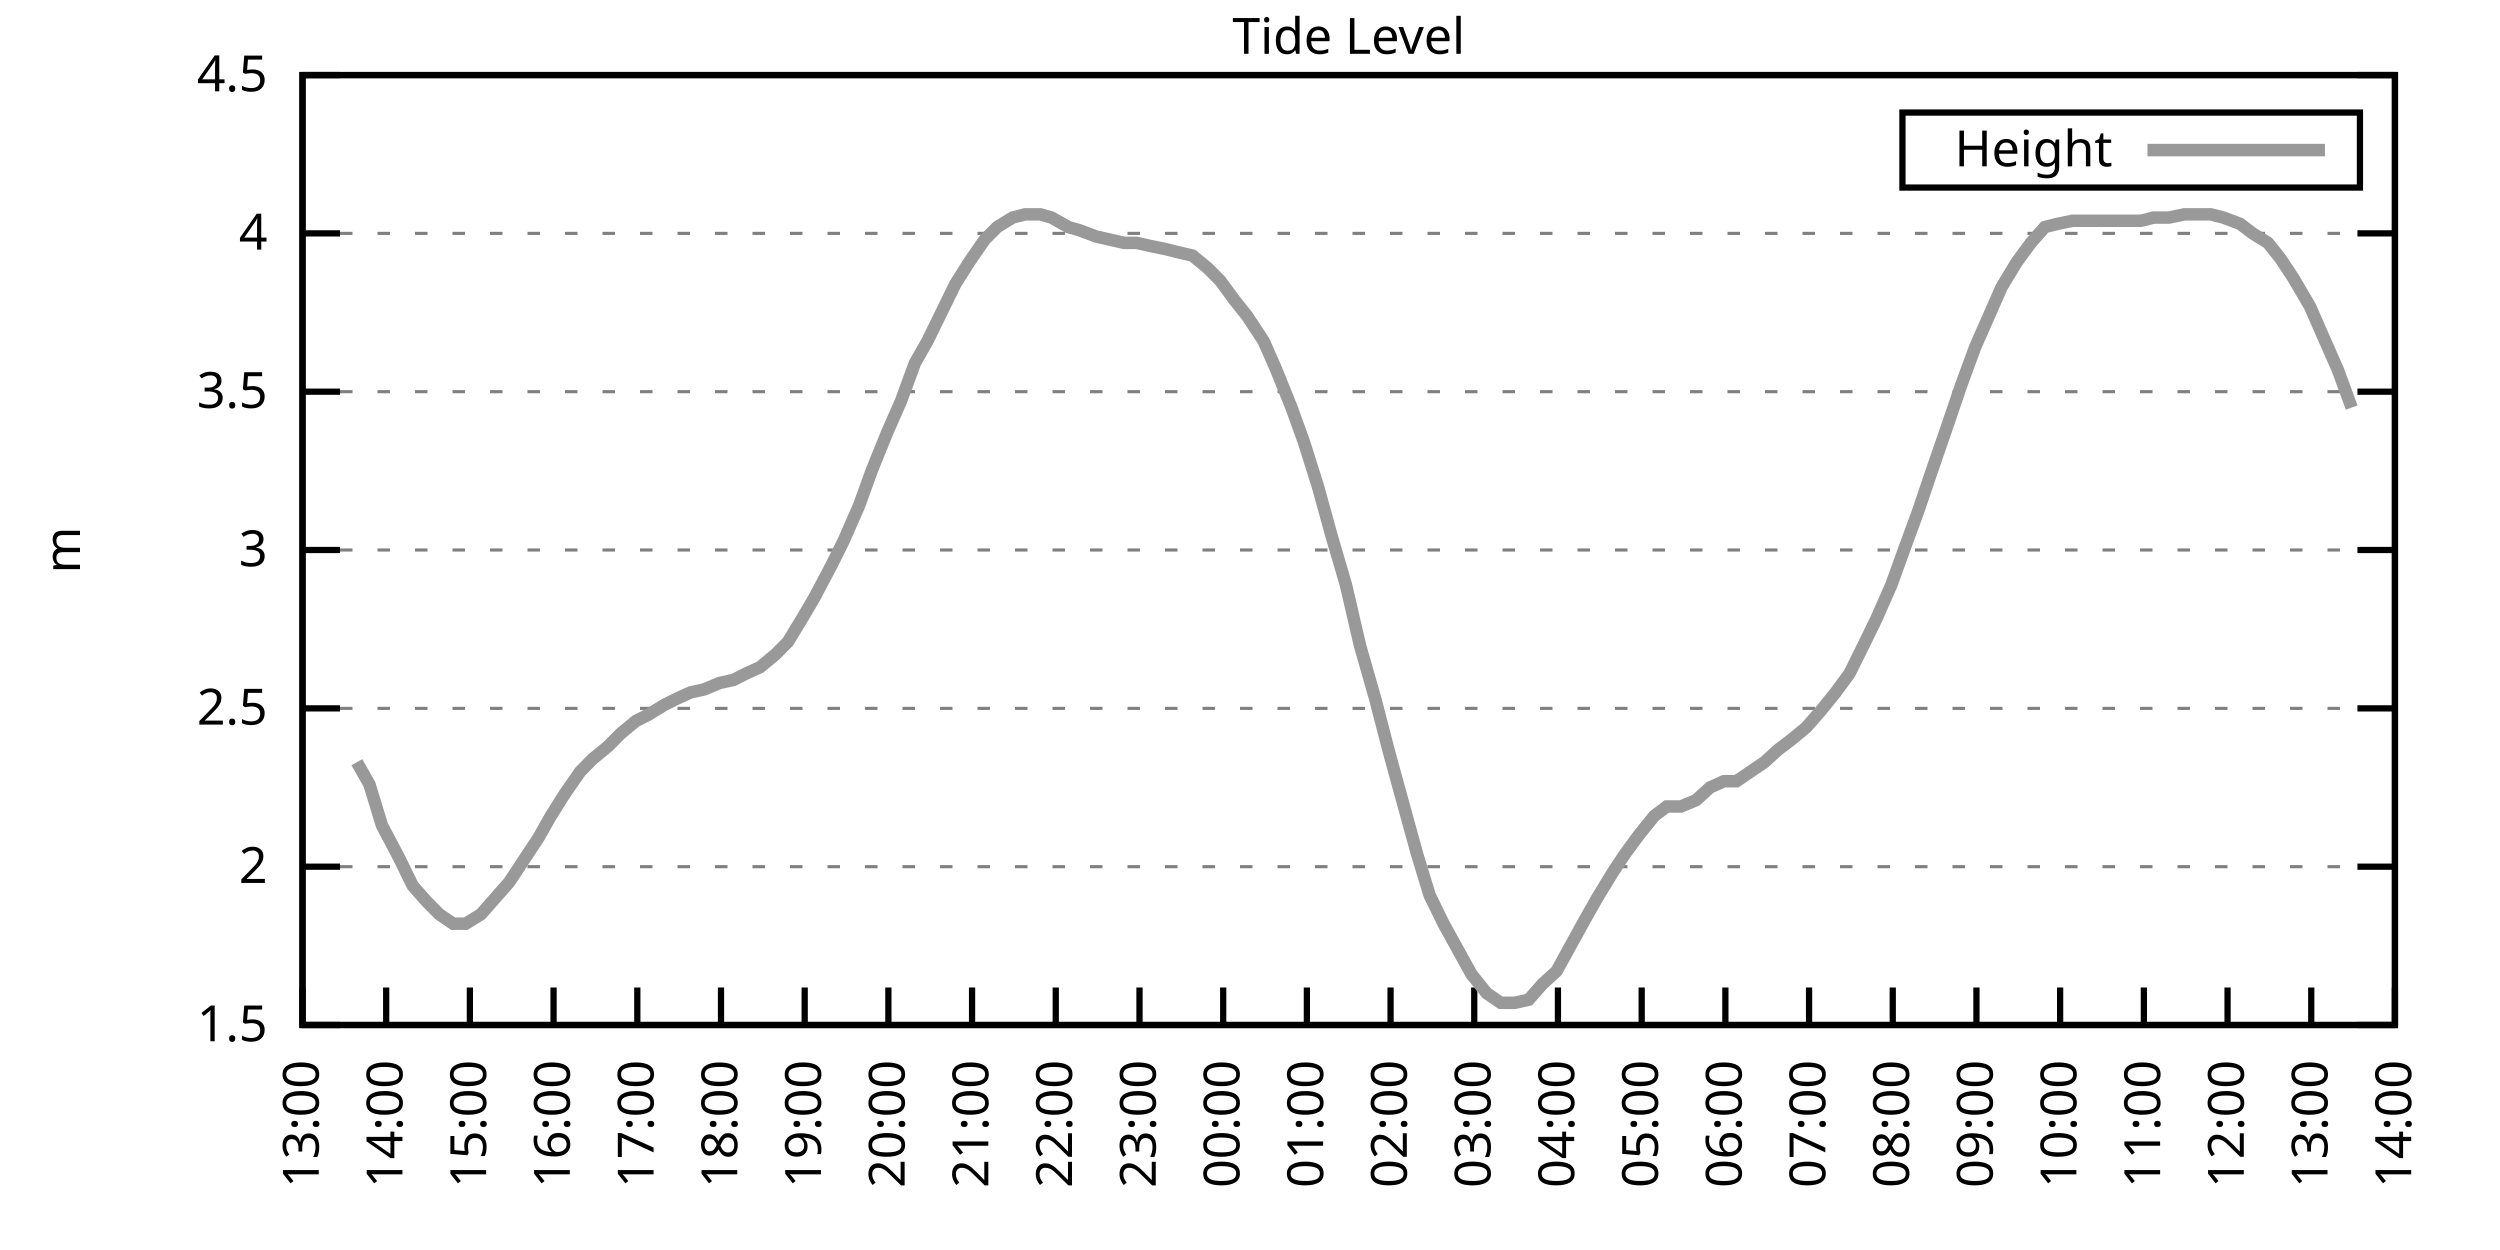
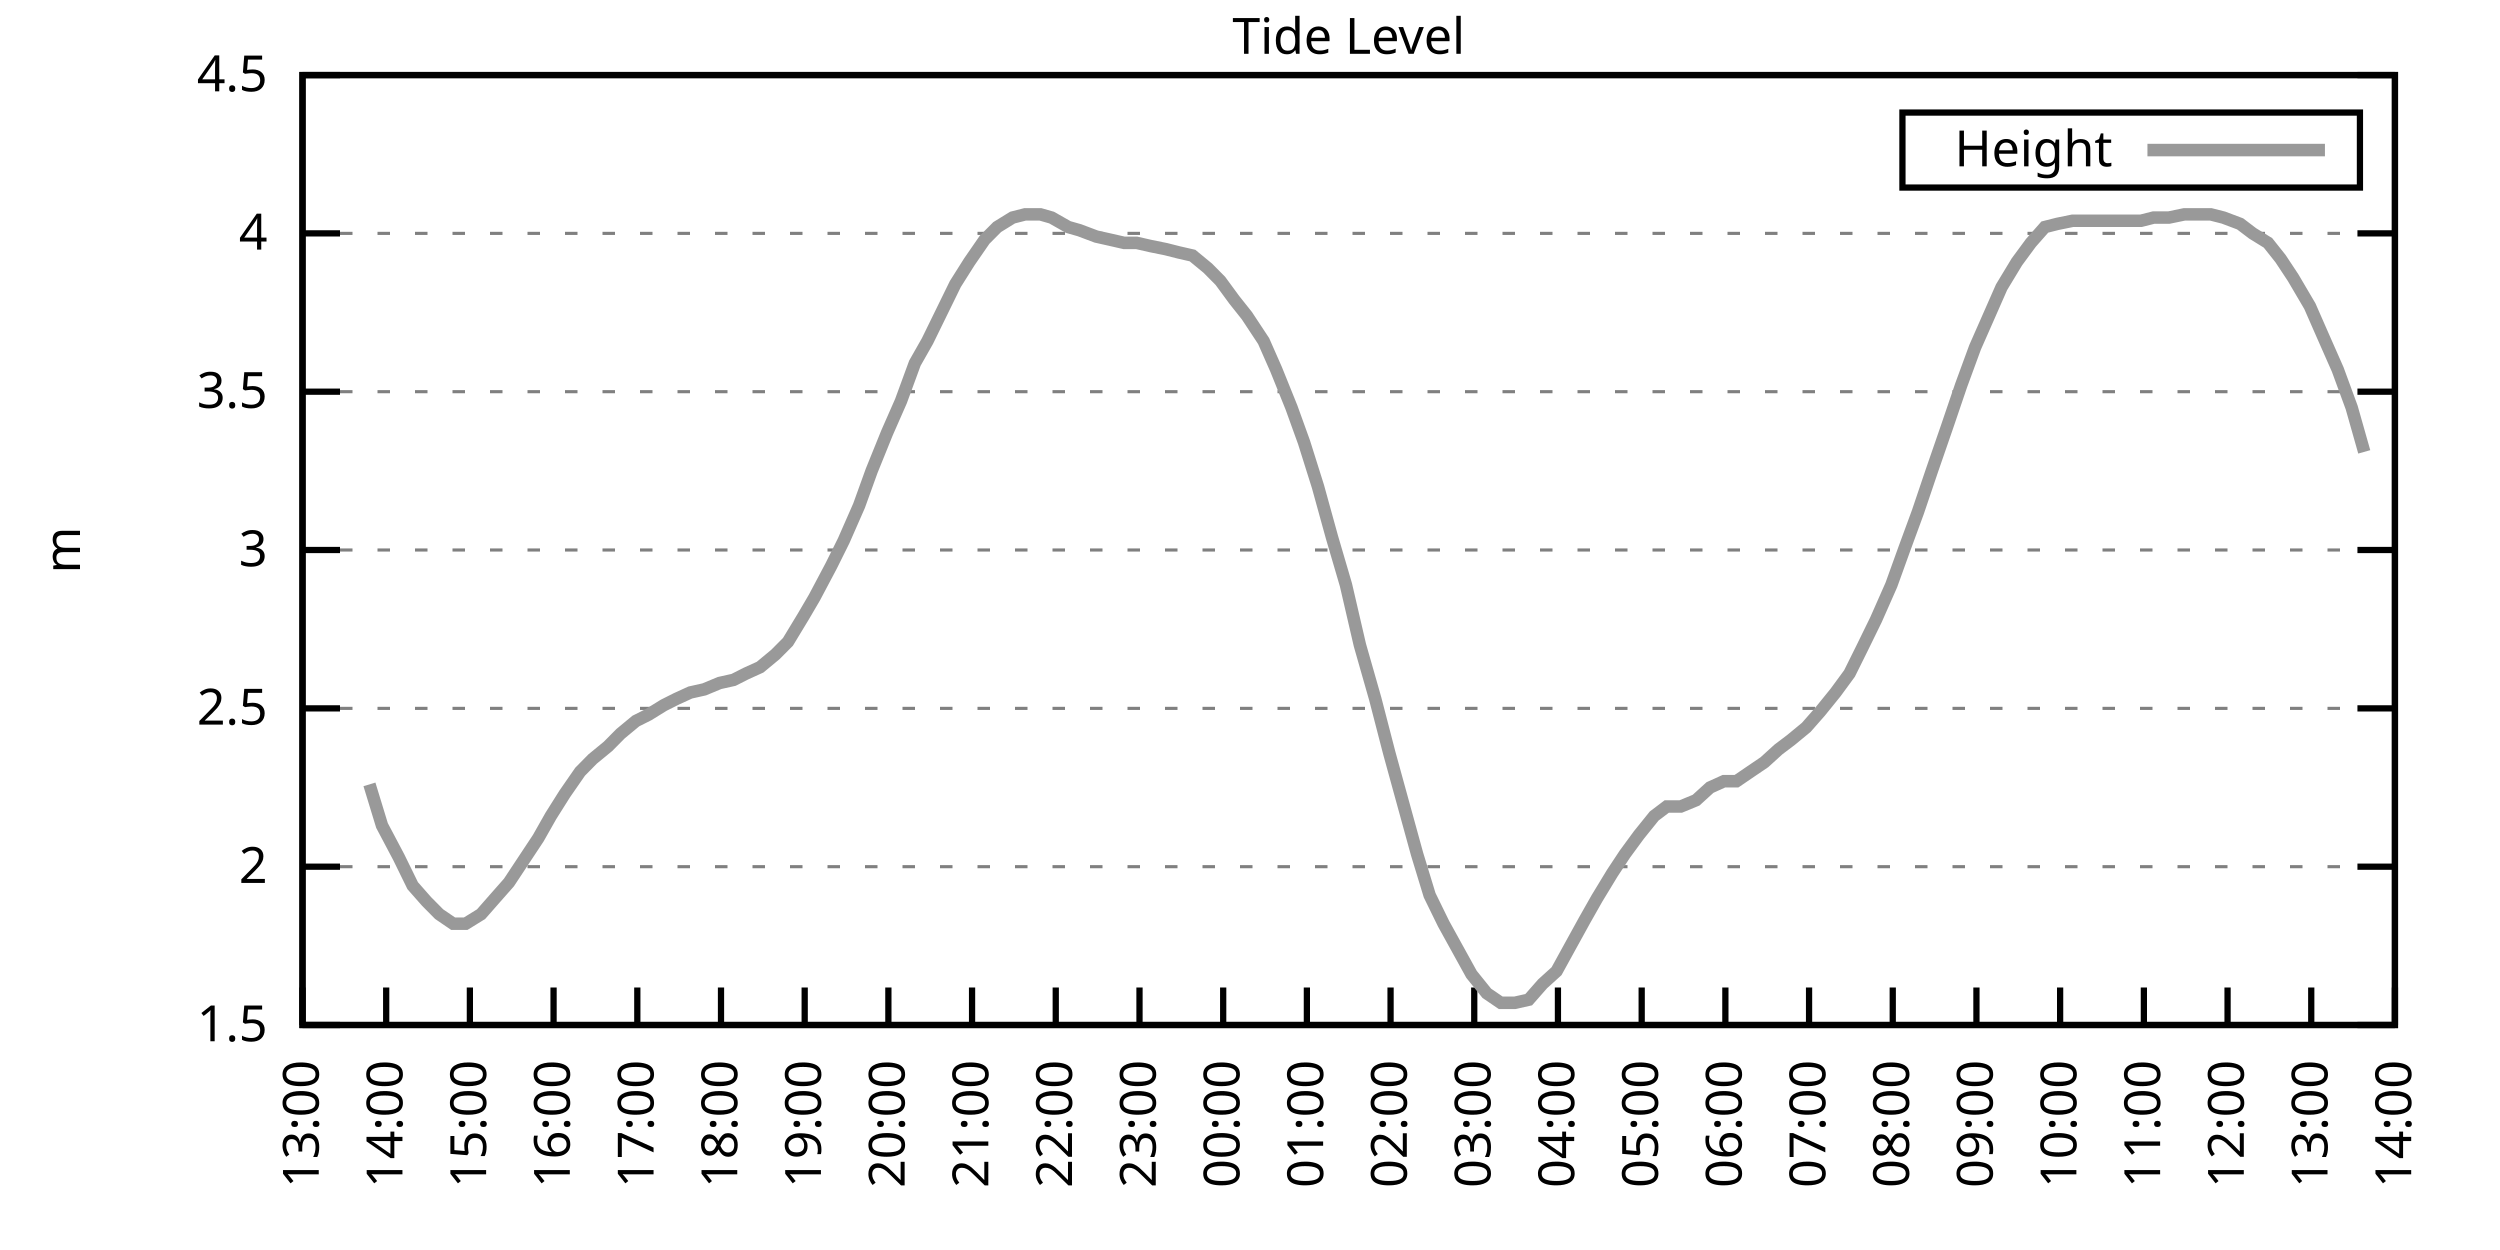
<svg xmlns="http://www.w3.org/2000/svg" xmlns:xlink="http://www.w3.org/1999/xlink" width="400" height="200" viewBox="0 0 400 200">
  <g id="gnuplot_canvas">
    <rect x="0" y="0" width="400" height="200" fill="none" />
    <defs>
      <circle id="gpDot" r="0.5" stroke-width="0.5" stroke="currentColor" />
      <path id="gpPt0" stroke-width="0.333" stroke="currentColor" d="M-1,0 h2 M0,-1 v2" />
      <path id="gpPt1" stroke-width="0.333" stroke="currentColor" d="M-1,-1 L1,1 M1,-1 L-1,1" />
      <path id="gpPt2" stroke-width="0.333" stroke="currentColor" d="M-1,0 L1,0 M0,-1 L0,1 M-1,-1 L1,1 M-1,1 L1,-1" />
      <rect id="gpPt3" stroke-width="0.333" stroke="currentColor" x="-1" y="-1" width="2" height="2" />
      <rect id="gpPt4" stroke-width="0.333" stroke="currentColor" fill="currentColor" x="-1" y="-1" width="2" height="2" />
      <circle id="gpPt5" stroke-width="0.333" stroke="currentColor" cx="0" cy="0" r="1" />
      <use xlink:href="#gpPt5" id="gpPt6" fill="currentColor" stroke="none" />
      <path id="gpPt7" stroke-width="0.333" stroke="currentColor" d="M0,-1.33 L-1.33,0.67 L1.33,0.67 z" />
      <use xlink:href="#gpPt7" id="gpPt8" fill="currentColor" stroke="none" />
      <use xlink:href="#gpPt7" id="gpPt9" stroke="currentColor" transform="rotate(180)" />
      <use xlink:href="#gpPt9" id="gpPt10" fill="currentColor" stroke="none" />
      <use xlink:href="#gpPt3" id="gpPt11" stroke="currentColor" transform="rotate(45)" />
      <use xlink:href="#gpPt11" id="gpPt12" fill="currentColor" stroke="none" />
      <path id="gpPt13" stroke-width="0.333" stroke="currentColor" d="M0,1.330 L1.265,0.411 L0.782,-1.067 L-0.782,-1.076 L-1.265,0.411 z" />
      <use xlink:href="#gpPt13" id="gpPt14" fill="currentColor" stroke="none" />
      <filter id="textbox" filterUnits="objectBoundingBox" x="0" y="0" height="1" width="1">
        <feFlood flood-color="white" flood-opacity="1" result="bgnd" />
        <feComposite in="SourceGraphic" in2="bgnd" operator="atop" />
      </filter>
      <filter id="greybox" filterUnits="objectBoundingBox" x="0" y="0" height="1" width="1">
        <feFlood flood-color="lightgrey" flood-opacity="1" result="grey" />
        <feComposite in="SourceGraphic" in2="grey" operator="atop" />
      </filter>
    </defs>
    <g fill="none" color="white" stroke="currentColor" stroke-width="1.00" stroke-linecap="butt" stroke-linejoin="miter">
</g>
    <g fill="none" color="black" stroke="currentColor" stroke-width="1.00" stroke-linecap="butt" stroke-linejoin="miter">
      <g stroke="none" shape-rendering="crispEdges">
        <polygon fill="rgb(255, 255, 255)" points="48.40,164.00 383.18,164.00 383.18,12.02 48.40,12.02 " />
      </g>
    </g>
    <g fill="none" color="black" stroke="currentColor" stroke-width="1.00" stroke-linecap="butt" stroke-linejoin="miter">
</g>
    <g fill="none" color="black" stroke="black" stroke-width="0.50" stroke-linecap="butt" stroke-linejoin="miter">
</g>
    <g fill="none" color="gray" stroke="currentColor" stroke-width="0.50" stroke-linecap="butt" stroke-linejoin="miter">
      <path stroke="gray" stroke-dasharray="2,4" class="gridline" d="M48.40,164.00 L383.19,164.00  " />
    </g>
    <g fill="none" color="gray" stroke="gray" stroke-width="1.00" stroke-linecap="butt" stroke-linejoin="miter">
</g>
    <g fill="none" color="black" stroke="currentColor" stroke-width="1.00" stroke-linecap="butt" stroke-linejoin="miter">
      <path stroke="black" d="M48.40,164.00 L54.40,164.00 M383.19,164.00 L377.19,164.00  " />
      <g transform="translate(42.80,166.60)" stroke="none" fill="black" font-family="Sans" font-size="8.00" text-anchor="end">
        <text>
          <tspan font-family="Sans"> 1.5</tspan>
        </text>
      </g>
    </g>
    <g fill="none" color="black" stroke="currentColor" stroke-width="1.00" stroke-linecap="butt" stroke-linejoin="miter">
</g>
    <g fill="none" color="black" stroke="black" stroke-width="0.50" stroke-linecap="butt" stroke-linejoin="miter">
</g>
    <g fill="none" color="gray" stroke="currentColor" stroke-width="0.50" stroke-linecap="butt" stroke-linejoin="miter">
      <path stroke="gray" stroke-dasharray="2,4" class="gridline" d="M48.40,138.67 L383.19,138.67  " />
    </g>
    <g fill="none" color="gray" stroke="gray" stroke-width="1.00" stroke-linecap="butt" stroke-linejoin="miter">
</g>
    <g fill="none" color="black" stroke="currentColor" stroke-width="1.00" stroke-linecap="butt" stroke-linejoin="miter">
      <path stroke="black" d="M48.40,138.67 L54.40,138.67 M383.19,138.67 L377.19,138.67  " />
      <g transform="translate(42.80,141.27)" stroke="none" fill="black" font-family="Sans" font-size="8.00" text-anchor="end">
        <text>
          <tspan font-family="Sans"> 2</tspan>
        </text>
      </g>
    </g>
    <g fill="none" color="black" stroke="currentColor" stroke-width="1.00" stroke-linecap="butt" stroke-linejoin="miter">
</g>
    <g fill="none" color="black" stroke="black" stroke-width="0.50" stroke-linecap="butt" stroke-linejoin="miter">
</g>
    <g fill="none" color="gray" stroke="currentColor" stroke-width="0.50" stroke-linecap="butt" stroke-linejoin="miter">
      <path stroke="gray" stroke-dasharray="2,4" class="gridline" d="M48.40,113.34 L383.19,113.34  " />
    </g>
    <g fill="none" color="gray" stroke="gray" stroke-width="1.00" stroke-linecap="butt" stroke-linejoin="miter">
</g>
    <g fill="none" color="black" stroke="currentColor" stroke-width="1.00" stroke-linecap="butt" stroke-linejoin="miter">
      <path stroke="black" d="M48.40,113.34 L54.40,113.34 M383.19,113.34 L377.19,113.34  " />
      <g transform="translate(42.80,115.94)" stroke="none" fill="black" font-family="Sans" font-size="8.00" text-anchor="end">
        <text>
          <tspan font-family="Sans"> 2.5</tspan>
        </text>
      </g>
    </g>
    <g fill="none" color="black" stroke="currentColor" stroke-width="1.00" stroke-linecap="butt" stroke-linejoin="miter">
</g>
    <g fill="none" color="black" stroke="black" stroke-width="0.50" stroke-linecap="butt" stroke-linejoin="miter">
</g>
    <g fill="none" color="gray" stroke="currentColor" stroke-width="0.50" stroke-linecap="butt" stroke-linejoin="miter">
      <path stroke="gray" stroke-dasharray="2,4" class="gridline" d="M48.40,88.00 L383.19,88.00  " />
    </g>
    <g fill="none" color="gray" stroke="gray" stroke-width="1.00" stroke-linecap="butt" stroke-linejoin="miter">
</g>
    <g fill="none" color="black" stroke="currentColor" stroke-width="1.00" stroke-linecap="butt" stroke-linejoin="miter">
      <path stroke="black" d="M48.40,88.00 L54.40,88.00 M383.19,88.00 L377.19,88.00  " />
      <g transform="translate(42.80,90.60)" stroke="none" fill="black" font-family="Sans" font-size="8.00" text-anchor="end">
        <text>
          <tspan font-family="Sans"> 3</tspan>
        </text>
      </g>
    </g>
    <g fill="none" color="black" stroke="currentColor" stroke-width="1.00" stroke-linecap="butt" stroke-linejoin="miter">
</g>
    <g fill="none" color="black" stroke="black" stroke-width="0.50" stroke-linecap="butt" stroke-linejoin="miter">
</g>
    <g fill="none" color="gray" stroke="currentColor" stroke-width="0.50" stroke-linecap="butt" stroke-linejoin="miter">
      <path stroke="gray" stroke-dasharray="2,4" class="gridline" d="M48.40,62.67 L383.19,62.67  " />
    </g>
    <g fill="none" color="gray" stroke="gray" stroke-width="1.00" stroke-linecap="butt" stroke-linejoin="miter">
</g>
    <g fill="none" color="black" stroke="currentColor" stroke-width="1.00" stroke-linecap="butt" stroke-linejoin="miter">
      <path stroke="black" d="M48.40,62.67 L54.40,62.67 M383.19,62.67 L377.19,62.67  " />
      <g transform="translate(42.80,65.27)" stroke="none" fill="black" font-family="Sans" font-size="8.00" text-anchor="end">
        <text>
          <tspan font-family="Sans"> 3.5</tspan>
        </text>
      </g>
    </g>
    <g fill="none" color="black" stroke="currentColor" stroke-width="1.00" stroke-linecap="butt" stroke-linejoin="miter">
</g>
    <g fill="none" color="black" stroke="black" stroke-width="0.50" stroke-linecap="butt" stroke-linejoin="miter">
</g>
    <g fill="none" color="gray" stroke="currentColor" stroke-width="0.50" stroke-linecap="butt" stroke-linejoin="miter">
      <path stroke="gray" stroke-dasharray="2,4" class="gridline" d="M48.40,37.34 L383.19,37.34  " />
    </g>
    <g fill="none" color="gray" stroke="gray" stroke-width="1.00" stroke-linecap="butt" stroke-linejoin="miter">
</g>
    <g fill="none" color="black" stroke="currentColor" stroke-width="1.00" stroke-linecap="butt" stroke-linejoin="miter">
      <path stroke="black" d="M48.40,37.34 L54.40,37.34 M383.19,37.34 L377.19,37.34  " />
      <g transform="translate(42.80,39.94)" stroke="none" fill="black" font-family="Sans" font-size="8.00" text-anchor="end">
        <text>
          <tspan font-family="Sans"> 4</tspan>
        </text>
      </g>
    </g>
    <g fill="none" color="black" stroke="currentColor" stroke-width="1.00" stroke-linecap="butt" stroke-linejoin="miter">
</g>
    <g fill="none" color="black" stroke="black" stroke-width="0.50" stroke-linecap="butt" stroke-linejoin="miter">
</g>
    <g fill="none" color="gray" stroke="currentColor" stroke-width="0.50" stroke-linecap="butt" stroke-linejoin="miter">
      <path stroke="gray" stroke-dasharray="2,4" class="gridline" d="M48.40,12.01 L383.19,12.01  " />
    </g>
    <g fill="none" color="gray" stroke="gray" stroke-width="1.00" stroke-linecap="butt" stroke-linejoin="miter">
</g>
    <g fill="none" color="black" stroke="currentColor" stroke-width="1.00" stroke-linecap="butt" stroke-linejoin="miter">
      <path stroke="black" d="M48.40,12.01 L54.40,12.01 M383.19,12.01 L377.19,12.01  " />
      <g transform="translate(42.80,14.61)" stroke="none" fill="black" font-family="Sans" font-size="8.00" text-anchor="end">
        <text>
          <tspan font-family="Sans"> 4.5</tspan>
        </text>
      </g>
    </g>
    <g fill="none" color="black" stroke="currentColor" stroke-width="1.00" stroke-linecap="butt" stroke-linejoin="miter">
      <path stroke="black" d="M48.40,164.00 L48.40,158.00  " />
      <g transform="translate(51.00,169.60) rotate(270.00)" stroke="none" fill="black" font-family="Sans" font-size="8.00" text-anchor="end">
        <text>
          <tspan font-family="Sans">13:00</tspan>
        </text>
      </g>
    </g>
    <g fill="none" color="black" stroke="currentColor" stroke-width="1.00" stroke-linecap="butt" stroke-linejoin="miter">
      <path stroke="black" d="M61.79,164.00 L61.79,158.00  " />
      <g transform="translate(64.39,169.60) rotate(270.00)" stroke="none" fill="black" font-family="Sans" font-size="8.00" text-anchor="end">
        <text>
          <tspan font-family="Sans">14:00</tspan>
        </text>
      </g>
    </g>
    <g fill="none" color="black" stroke="currentColor" stroke-width="1.00" stroke-linecap="butt" stroke-linejoin="miter">
      <path stroke="black" d="M75.18,164.00 L75.18,158.00  " />
      <g transform="translate(77.78,169.60) rotate(270.00)" stroke="none" fill="black" font-family="Sans" font-size="8.00" text-anchor="end">
        <text>
          <tspan font-family="Sans">15:00</tspan>
        </text>
      </g>
    </g>
    <g fill="none" color="black" stroke="currentColor" stroke-width="1.00" stroke-linecap="butt" stroke-linejoin="miter">
      <path stroke="black" d="M88.57,164.00 L88.57,158.00  " />
      <g transform="translate(91.17,169.60) rotate(270.00)" stroke="none" fill="black" font-family="Sans" font-size="8.00" text-anchor="end">
        <text>
          <tspan font-family="Sans">16:00</tspan>
        </text>
      </g>
    </g>
    <g fill="none" color="black" stroke="currentColor" stroke-width="1.00" stroke-linecap="butt" stroke-linejoin="miter">
      <path stroke="black" d="M101.97,164.00 L101.97,158.00  " />
      <g transform="translate(104.57,169.60) rotate(270.00)" stroke="none" fill="black" font-family="Sans" font-size="8.00" text-anchor="end">
        <text>
          <tspan font-family="Sans">17:00</tspan>
        </text>
      </g>
    </g>
    <g fill="none" color="black" stroke="currentColor" stroke-width="1.00" stroke-linecap="butt" stroke-linejoin="miter">
      <path stroke="black" d="M115.36,164.00 L115.36,158.00  " />
      <g transform="translate(117.96,169.60) rotate(270.00)" stroke="none" fill="black" font-family="Sans" font-size="8.00" text-anchor="end">
        <text>
          <tspan font-family="Sans">18:00</tspan>
        </text>
      </g>
    </g>
    <g fill="none" color="black" stroke="currentColor" stroke-width="1.00" stroke-linecap="butt" stroke-linejoin="miter">
      <path stroke="black" d="M128.75,164.00 L128.75,158.00  " />
      <g transform="translate(131.35,169.60) rotate(270.00)" stroke="none" fill="black" font-family="Sans" font-size="8.00" text-anchor="end">
        <text>
          <tspan font-family="Sans">19:00</tspan>
        </text>
      </g>
    </g>
    <g fill="none" color="black" stroke="currentColor" stroke-width="1.00" stroke-linecap="butt" stroke-linejoin="miter">
      <path stroke="black" d="M142.14,164.00 L142.14,158.00  " />
      <g transform="translate(144.74,169.60) rotate(270.00)" stroke="none" fill="black" font-family="Sans" font-size="8.00" text-anchor="end">
        <text>
          <tspan font-family="Sans">20:00</tspan>
        </text>
      </g>
    </g>
    <g fill="none" color="black" stroke="currentColor" stroke-width="1.00" stroke-linecap="butt" stroke-linejoin="miter">
      <path stroke="black" d="M155.53,164.00 L155.53,158.00  " />
      <g transform="translate(158.13,169.60) rotate(270.00)" stroke="none" fill="black" font-family="Sans" font-size="8.00" text-anchor="end">
        <text>
          <tspan font-family="Sans">21:00</tspan>
        </text>
      </g>
    </g>
    <g fill="none" color="black" stroke="currentColor" stroke-width="1.00" stroke-linecap="butt" stroke-linejoin="miter">
      <path stroke="black" d="M168.92,164.00 L168.92,158.00  " />
      <g transform="translate(171.52,169.60) rotate(270.00)" stroke="none" fill="black" font-family="Sans" font-size="8.00" text-anchor="end">
        <text>
          <tspan font-family="Sans">22:00</tspan>
        </text>
      </g>
    </g>
    <g fill="none" color="black" stroke="currentColor" stroke-width="1.00" stroke-linecap="butt" stroke-linejoin="miter">
      <path stroke="black" d="M182.32,164.00 L182.32,158.00  " />
      <g transform="translate(184.92,169.60) rotate(270.00)" stroke="none" fill="black" font-family="Sans" font-size="8.00" text-anchor="end">
        <text>
          <tspan font-family="Sans">23:00</tspan>
        </text>
      </g>
    </g>
    <g fill="none" color="black" stroke="currentColor" stroke-width="1.00" stroke-linecap="butt" stroke-linejoin="miter">
      <path stroke="black" d="M195.71,164.00 L195.71,158.00  " />
      <g transform="translate(198.31,169.60) rotate(270.00)" stroke="none" fill="black" font-family="Sans" font-size="8.00" text-anchor="end">
        <text>
          <tspan font-family="Sans">00:00</tspan>
        </text>
      </g>
    </g>
    <g fill="none" color="black" stroke="currentColor" stroke-width="1.00" stroke-linecap="butt" stroke-linejoin="miter">
      <path stroke="black" d="M209.10,164.00 L209.10,158.00  " />
      <g transform="translate(211.70,169.60) rotate(270.00)" stroke="none" fill="black" font-family="Sans" font-size="8.00" text-anchor="end">
        <text>
          <tspan font-family="Sans">01:00</tspan>
        </text>
      </g>
    </g>
    <g fill="none" color="black" stroke="currentColor" stroke-width="1.00" stroke-linecap="butt" stroke-linejoin="miter">
      <path stroke="black" d="M222.49,164.00 L222.49,158.00  " />
      <g transform="translate(225.09,169.60) rotate(270.00)" stroke="none" fill="black" font-family="Sans" font-size="8.00" text-anchor="end">
        <text>
          <tspan font-family="Sans">02:00</tspan>
        </text>
      </g>
    </g>
    <g fill="none" color="black" stroke="currentColor" stroke-width="1.00" stroke-linecap="butt" stroke-linejoin="miter">
      <path stroke="black" d="M235.88,164.00 L235.88,158.00  " />
      <g transform="translate(238.48,169.60) rotate(270.00)" stroke="none" fill="black" font-family="Sans" font-size="8.00" text-anchor="end">
        <text>
          <tspan font-family="Sans">03:00</tspan>
        </text>
      </g>
    </g>
    <g fill="none" color="black" stroke="currentColor" stroke-width="1.00" stroke-linecap="butt" stroke-linejoin="miter">
      <path stroke="black" d="M249.27,164.00 L249.27,158.00  " />
      <g transform="translate(251.87,169.60) rotate(270.00)" stroke="none" fill="black" font-family="Sans" font-size="8.00" text-anchor="end">
        <text>
          <tspan font-family="Sans">04:00</tspan>
        </text>
      </g>
    </g>
    <g fill="none" color="black" stroke="currentColor" stroke-width="1.00" stroke-linecap="butt" stroke-linejoin="miter">
      <path stroke="black" d="M262.67,164.00 L262.67,158.00  " />
      <g transform="translate(265.27,169.60) rotate(270.00)" stroke="none" fill="black" font-family="Sans" font-size="8.00" text-anchor="end">
        <text>
          <tspan font-family="Sans">05:00</tspan>
        </text>
      </g>
    </g>
    <g fill="none" color="black" stroke="currentColor" stroke-width="1.00" stroke-linecap="butt" stroke-linejoin="miter">
      <path stroke="black" d="M276.06,164.00 L276.06,158.00  " />
      <g transform="translate(278.66,169.60) rotate(270.00)" stroke="none" fill="black" font-family="Sans" font-size="8.00" text-anchor="end">
        <text>
          <tspan font-family="Sans">06:00</tspan>
        </text>
      </g>
    </g>
    <g fill="none" color="black" stroke="currentColor" stroke-width="1.00" stroke-linecap="butt" stroke-linejoin="miter">
      <path stroke="black" d="M289.45,164.00 L289.45,158.00  " />
      <g transform="translate(292.05,169.60) rotate(270.00)" stroke="none" fill="black" font-family="Sans" font-size="8.00" text-anchor="end">
        <text>
          <tspan font-family="Sans">07:00</tspan>
        </text>
      </g>
    </g>
    <g fill="none" color="black" stroke="currentColor" stroke-width="1.00" stroke-linecap="butt" stroke-linejoin="miter">
      <path stroke="black" d="M302.84,164.00 L302.84,158.00  " />
      <g transform="translate(305.44,169.60) rotate(270.00)" stroke="none" fill="black" font-family="Sans" font-size="8.00" text-anchor="end">
        <text>
          <tspan font-family="Sans">08:00</tspan>
        </text>
      </g>
    </g>
    <g fill="none" color="black" stroke="currentColor" stroke-width="1.00" stroke-linecap="butt" stroke-linejoin="miter">
      <path stroke="black" d="M316.23,164.00 L316.23,158.00  " />
      <g transform="translate(318.83,169.60) rotate(270.00)" stroke="none" fill="black" font-family="Sans" font-size="8.00" text-anchor="end">
        <text>
          <tspan font-family="Sans">09:00</tspan>
        </text>
      </g>
    </g>
    <g fill="none" color="black" stroke="currentColor" stroke-width="1.00" stroke-linecap="butt" stroke-linejoin="miter">
      <path stroke="black" d="M329.62,164.00 L329.62,158.00  " />
      <g transform="translate(332.22,169.60) rotate(270.00)" stroke="none" fill="black" font-family="Sans" font-size="8.00" text-anchor="end">
        <text>
          <tspan font-family="Sans">10:00</tspan>
        </text>
      </g>
    </g>
    <g fill="none" color="black" stroke="currentColor" stroke-width="1.00" stroke-linecap="butt" stroke-linejoin="miter">
      <path stroke="black" d="M343.02,164.00 L343.02,158.00  " />
      <g transform="translate(345.62,169.60) rotate(270.00)" stroke="none" fill="black" font-family="Sans" font-size="8.00" text-anchor="end">
        <text>
          <tspan font-family="Sans">11:00</tspan>
        </text>
      </g>
    </g>
    <g fill="none" color="black" stroke="currentColor" stroke-width="1.00" stroke-linecap="butt" stroke-linejoin="miter">
      <path stroke="black" d="M356.41,164.00 L356.41,158.00  " />
      <g transform="translate(359.01,169.60) rotate(270.00)" stroke="none" fill="black" font-family="Sans" font-size="8.00" text-anchor="end">
        <text>
          <tspan font-family="Sans">12:00</tspan>
        </text>
      </g>
    </g>
    <g fill="none" color="black" stroke="currentColor" stroke-width="1.00" stroke-linecap="butt" stroke-linejoin="miter">
      <path stroke="black" d="M369.80,164.00 L369.80,158.00  " />
      <g transform="translate(372.40,169.60) rotate(270.00)" stroke="none" fill="black" font-family="Sans" font-size="8.00" text-anchor="end">
        <text>
          <tspan font-family="Sans">13:00</tspan>
        </text>
      </g>
    </g>
    <g fill="none" color="black" stroke="currentColor" stroke-width="1.00" stroke-linecap="butt" stroke-linejoin="miter">
      <path stroke="black" d="M383.19,164.00 L383.19,158.00  " />
      <g transform="translate(385.79,169.60) rotate(270.00)" stroke="none" fill="black" font-family="Sans" font-size="8.00" text-anchor="end">
        <text>
          <tspan font-family="Sans">14:00</tspan>
        </text>
      </g>
    </g>
    <g fill="none" color="black" stroke="currentColor" stroke-width="1.00" stroke-linecap="butt" stroke-linejoin="miter">
</g>
    <g fill="none" color="black" stroke="currentColor" stroke-width="1.00" stroke-linecap="butt" stroke-linejoin="miter">
      <path stroke="black" d="M48.40,12.01 L48.40,164.00 L383.19,164.00 L383.19,12.01 L48.40,12.01 Z  " />
    </g>
    <g fill="none" color="black" stroke="currentColor" stroke-width="1.00" stroke-linecap="butt" stroke-linejoin="miter">
</g>
    <g fill="none" color="black" stroke="currentColor" stroke-width="1.00" stroke-linecap="butt" stroke-linejoin="miter">
      <path stroke="black" d="M304.39,30.01 L304.39,18.01 L377.59,18.01 L377.59,30.01 L304.39,30.01 Z  " />
    </g>
    <g id="Tide_level_plot_1">
      <g fill="none" color="white" stroke="black" stroke-width="2.00" stroke-linecap="butt" stroke-linejoin="miter">
</g>
      <g fill="none" color="black" stroke="currentColor" stroke-width="2.00" stroke-linecap="butt" stroke-linejoin="miter">
        <g transform="translate(337.99,26.61)" stroke="none" fill="black" font-family="Sans" font-size="8.00" text-anchor="end">
          <text>
            <tspan font-family="Sans">Height</tspan>
          </text>
        </g>
      </g>
      <g fill="none" color="black" stroke="currentColor" stroke-width="2.00" stroke-linecap="butt" stroke-linejoin="miter">
-         <path stroke="rgb(153, 153, 153)" d="M343.59,24.01 L371.99,24.01 M57.10,121.95 L59.11,125.50 L61.12,132.08 L63.80,137.15 L66.03,141.71 L68.26,144.24   L70.27,146.27 L72.50,147.79 L74.51,147.79 L76.97,146.27 L79.20,143.73 L81.43,141.20 L83.44,138.16 L86.12,134.11   L88.13,130.56 L90.36,127.02 L92.82,123.47 L94.82,121.44 L97.28,119.42 L99.29,117.39 L101.74,115.36 L103.75,114.35   L106.21,112.83 L108.22,111.82 L110.45,110.80 L112.68,110.30 L115.13,109.28 L117.37,108.78 L119.38,107.76 L121.61,106.75   L124.06,104.72 L126.07,102.70 L128.53,98.64 L130.31,95.60 L132.99,90.54 L135.00,86.49 L137.45,80.91 L139.46,75.34   L141.92,69.26 L144.15,64.19 L146.38,58.11 L148.39,54.57 L150.62,50.01 L152.85,45.45 L155.09,41.90 L157.54,38.35   L159.55,36.33 L162.01,34.81 L164.01,34.30 L166.47,34.30 L168.25,34.81 L170.93,36.33 L172.72,36.84 L175.40,37.85   L177.63,38.35 L179.86,38.86 L181.87,38.86 L184.10,39.37 L186.56,39.87 L188.57,40.38 L190.80,40.89 L193.25,42.91   L195.26,44.94 L197.49,47.98 L199.50,50.51 L202.18,54.57 L204.19,59.13 L206.64,65.21 L208.65,70.78 L210.88,77.87   L213.12,85.98 L215.35,93.58 L217.58,103.20 L220.04,111.82 L222.27,120.43 L224.50,128.54 L226.73,136.64 L228.74,143.23   L230.97,147.79 L235.44,155.89 L237.89,158.93 L240.12,160.45 L242.36,160.45 L244.59,159.95 L246.82,157.41 L249.05,155.39   L251.28,151.33 L253.51,147.28 L255.52,143.73 L257.98,139.68 L259.99,136.64 L262.22,133.60 L264.67,130.56 L266.68,129.04   L268.92,129.04 L271.37,128.03 L273.60,126.00 L275.83,124.99 L277.84,124.99 L280.07,123.47 L282.31,121.95 L284.54,119.92   L286.55,118.40 L289.00,116.38 L291.23,113.84 L293.69,110.80 L295.92,107.76 L297.93,103.71 L300.16,99.15 L302.62,93.58   L304.63,88.00 L306.86,81.93 L309.09,75.34 L311.54,68.25 L313.78,61.66 L316.01,55.58 L318.02,51.02 L320.25,45.95   L322.70,41.90 L324.94,38.86 L327.17,36.33 L329.18,35.82 L331.63,35.32 L333.86,35.32 L335.87,35.32 L338.10,35.32   L340.34,35.32 L342.57,35.32 L344.58,34.81 L347.03,34.81 L349.49,34.30 L351.50,34.30 L353.73,34.30 L355.74,34.81   L358.42,35.82 L360.42,37.34 L362.88,38.86 L364.89,41.39 L366.90,44.43 L369.58,48.99 L371.58,53.55 L374.04,59.13   L376.27,65.21  " />
+         <path stroke="rgb(153, 153, 153)" d="M343.59,24.01 L371.99,24.01 M59.11,125.50 L61.12,132.08 L63.80,137.15 L66.03,141.71 L68.26,144.24 L70.27,146.27   L72.50,147.79 L74.51,147.79 L76.97,146.27 L79.20,143.73 L81.43,141.20 L83.44,138.16 L86.12,134.11 L88.13,130.56   L90.36,127.02 L92.82,123.47 L94.82,121.44 L97.28,119.42 L99.29,117.39 L101.74,115.36 L103.75,114.35 L106.21,112.83   L108.22,111.82 L110.45,110.80 L112.68,110.30 L115.13,109.28 L117.37,108.78 L119.38,107.76 L121.61,106.75 L124.06,104.72   L126.07,102.70 L128.53,98.64 L130.31,95.60 L132.99,90.54 L135.00,86.49 L137.45,80.91 L139.46,75.34 L141.92,69.26   L144.15,64.19 L146.38,58.11 L148.39,54.57 L150.62,50.01 L152.85,45.45 L155.09,41.90 L157.54,38.35 L159.55,36.33   L162.01,34.81 L164.01,34.30 L166.47,34.30 L168.25,34.81 L170.93,36.33 L172.72,36.84 L175.40,37.85 L177.63,38.35   L179.86,38.86 L181.87,38.86 L184.10,39.37 L186.56,39.87 L188.57,40.38 L190.80,40.89 L193.25,42.91 L195.26,44.94   L197.49,47.98 L199.50,50.51 L202.18,54.57 L204.19,59.13 L206.64,65.21 L208.65,70.78 L210.88,77.87 L213.12,85.98   L215.35,93.58 L217.58,103.20 L220.04,111.82 L222.27,120.43 L224.50,128.54 L226.73,136.64 L228.74,143.23 L230.97,147.79   L235.44,155.89 L237.89,158.93 L240.12,160.45 L242.36,160.45 L244.59,159.95 L246.82,157.41 L249.05,155.39 L251.28,151.33   L253.51,147.28 L255.52,143.73 L257.98,139.68 L259.99,136.64 L262.22,133.60 L264.67,130.56 L266.68,129.04 L268.92,129.04   L271.37,128.03 L273.60,126.00 L275.83,124.99 L277.84,124.99 L280.07,123.47 L282.31,121.95 L284.54,119.92 L286.55,118.40   L289.00,116.38 L291.23,113.84 L293.69,110.80 L295.92,107.76 L297.93,103.71 L300.16,99.15 L302.62,93.58 L304.63,88.00   L306.86,81.93 L309.09,75.34 L311.54,68.25 L313.78,61.66 L316.01,55.58 L318.02,51.02 L320.25,45.95 L322.70,41.90   L324.94,38.86 L327.17,36.33 L329.18,35.82 L331.63,35.32 L333.86,35.32 L335.87,35.32 L338.10,35.32 L340.34,35.32   L342.57,35.32 L344.58,34.81 L347.03,34.81 L349.49,34.30 L351.50,34.30 L353.73,34.30 L355.74,34.81 L358.42,35.82   L360.42,37.34 L362.88,38.86 L364.89,41.39 L366.90,44.43 L369.58,48.99 L371.58,53.55 L374.04,59.13 L376.27,65.21   L378.28,72.30  " />
      </g>
    </g>
    <g fill="none" color="black" stroke="currentColor" stroke-width="2.00" stroke-linecap="butt" stroke-linejoin="miter">
</g>
    <g fill="none" color="black" stroke="black" stroke-width="1.00" stroke-linecap="butt" stroke-linejoin="miter">
</g>
    <g fill="none" color="black" stroke="currentColor" stroke-width="1.00" stroke-linecap="butt" stroke-linejoin="miter">
      <path stroke="black" d="M48.40,12.01 L48.40,164.00 L383.19,164.00 L383.19,12.01 L48.40,12.01 Z  " />
      <g transform="translate(12.80,88.01) rotate(270.00)" stroke="none" fill="black" font-family="Sans" font-size="8.00" text-anchor="middle">
        <text>
          <tspan font-family="Sans">m</tspan>
        </text>
      </g>
    </g>
    <g fill="none" color="black" stroke="currentColor" stroke-width="1.00" stroke-linecap="butt" stroke-linejoin="miter">
</g>
    <g fill="none" color="black" stroke="currentColor" stroke-width="1.00" stroke-linecap="butt" stroke-linejoin="miter">
      <g transform="translate(215.79,8.61)" stroke="none" fill="black" font-family="Sans" font-size="8.00" text-anchor="middle">
        <text>
          <tspan font-family="Sans">Tide Level</tspan>
        </text>
      </g>
    </g>
    <g fill="none" color="black" stroke="currentColor" stroke-width="1.00" stroke-linecap="butt" stroke-linejoin="miter">
</g>
  </g>
</svg>
